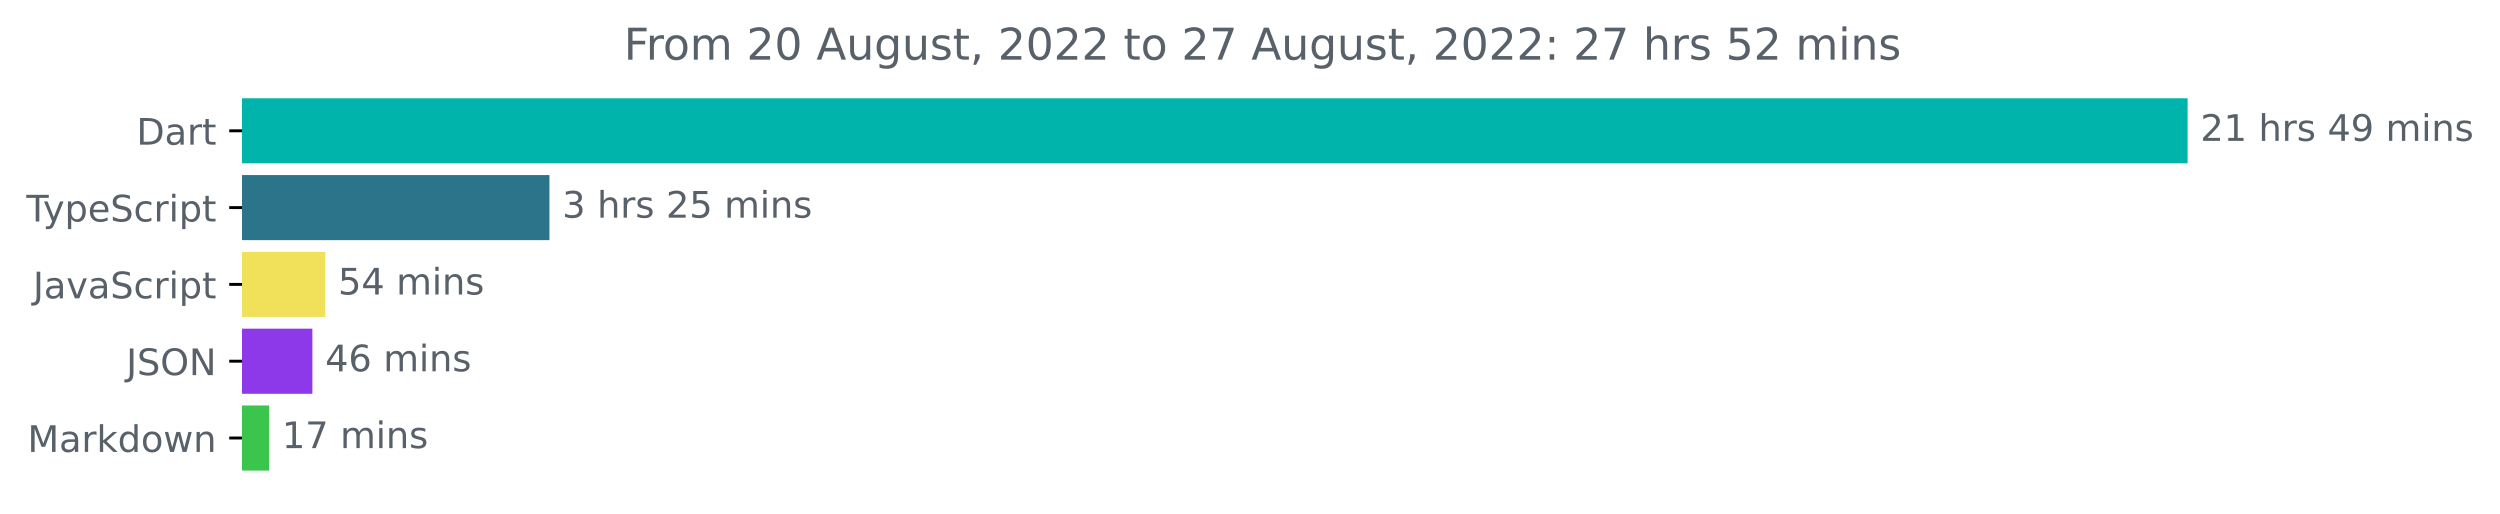
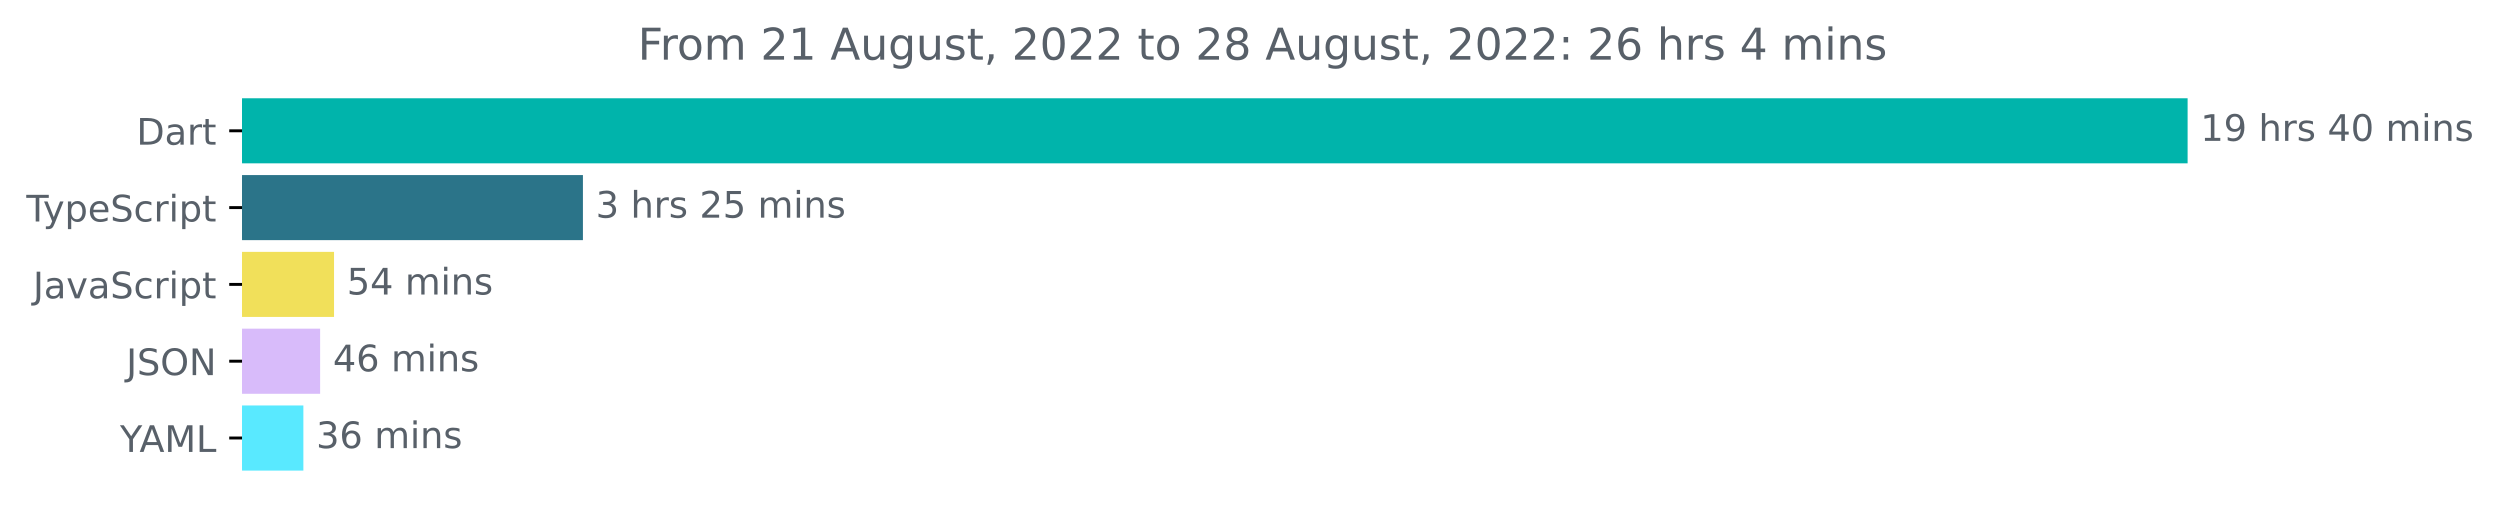
<svg xmlns="http://www.w3.org/2000/svg" xmlns:xlink="http://www.w3.org/1999/xlink" width="683.507pt" height="140.398pt" viewBox="0 0 683.507 140.398" version="1.1">
  <defs>
    <style type="text/css">*{stroke-linejoin: round; stroke-linecap: butt}</style>
  </defs>
  <g id="figure_1">
    <g id="patch_1">
      <path d="M -0 140.398  L 683.507 140.398  L 683.507 0  L -0 0  L -0 140.398  z " style="fill: none" />
    </g>
    <g id="axes_1">
      <g id="patch_2">
-         <path d="M 66.17 27.358  L 597.599 27.358  L 597.599 44.158  L 66.17 44.158  z " clip-path="url(#pca5d876013)" style="fill: #00b4ab; stroke: #00b4ab; stroke-linejoin: miter" />
+         <path d="M 66.17 27.358  L 597.599 27.358  L 597.599 44.158  L 66.17 44.158  z " clip-path="url(#p85560698e6)" style="fill: #00b4ab; stroke: #00b4ab; stroke-linejoin: miter" />
      </g>
      <g id="patch_3">
-         <path d="M 66.17 48.358  L 149.719 48.358  L 149.719 65.158  L 66.17 65.158  z " clip-path="url(#pca5d876013)" style="fill: #2b7489; stroke: #2b7489; stroke-linejoin: miter" />
+         <path d="M 66.17 48.358  L 158.874 48.358  L 158.874 65.158  L 66.17 65.158  z " clip-path="url(#p85560698e6)" style="fill: #2b7489; stroke: #2b7489; stroke-linejoin: miter" />
      </g>
      <g id="patch_4">
-         <path d="M 66.17 69.358  L 88.432 69.358  L 88.432 86.158  L 66.17 86.158  z " clip-path="url(#pca5d876013)" style="fill: #f1e05a; stroke: #f1e05a; stroke-linejoin: miter" />
+         <path d="M 66.17 69.358  L 90.826 69.358  L 90.826 86.158  L 66.17 86.158  z " clip-path="url(#p85560698e6)" style="fill: #f1e05a; stroke: #f1e05a; stroke-linejoin: miter" />
      </g>
      <g id="patch_5">
-         <path d="M 66.17 90.358  L 84.903 90.358  L 84.903 107.158  L 66.17 107.158  z " clip-path="url(#pca5d876013)" style="fill: #8d38e9; stroke: #8d38e9; stroke-linejoin: miter" />
+         <path d="M 66.17 90.358  L 87.022 90.358  L 87.022 107.158  L 66.17 107.158  z " clip-path="url(#p85560698e6)" style="fill: #d8bbfa; stroke: #d8bbfa; stroke-linejoin: miter" />
      </g>
      <g id="patch_6">
-         <path d="M 66.17 111.358  L 73.093 111.358  L 73.093 128.158  L 66.17 128.158  z " clip-path="url(#pca5d876013)" style="fill: #3bc54c; stroke: #3bc54c; stroke-linejoin: miter" />
+         <path d="M 66.17 111.358  L 82.443 111.358  L 82.443 128.158  L 66.17 128.158  z " clip-path="url(#p85560698e6)" style="fill: #59e9ff; stroke: #59e9ff; stroke-linejoin: miter" />
      </g>
      <g id="matplotlib.axis_1" />
      <g id="matplotlib.axis_2">
        <g id="ytick_1">
          <g id="line2d_1">
            <defs>
-               <path id="m6fd3b0e6dd" d="M 0 0  L -3.5 0  " style="stroke: #000000; stroke-width: 0.8" />
+               <path id="m61da888424" d="M 0 0  L -3.5 0  " style="stroke: #000000; stroke-width: 0.8" />
            </defs>
            <g>
-               <use xlink:href="#m6fd3b0e6dd" x="66.17" y="35.758" style="stroke: #000000; stroke-width: 0.8" />
+               <use xlink:href="#m61da888424" x="66.17" y="35.758" style="stroke: #000000; stroke-width: 0.8" />
            </g>
          </g>
          <g id="text_1">
            <g style="fill: #586069" transform="translate(37.31094 39.55734)scale(0.1 -0.1)">
              <defs>
                <path id="DejaVuSans-44" d="M 1259 4147  L 1259 519  L 2022 519  Q 2988 519 3436 956  Q 3884 1394 3884 2338  Q 3884 3275 3436 3711  Q 2988 4147 2022 4147  L 1259 4147  z M 628 4666  L 1925 4666  Q 3281 4666 3915 4102  Q 4550 3538 4550 2338  Q 4550 1131 3912 565  Q 3275 0 1925 0  L 628 0  L 628 4666  z " transform="scale(0.015625)" />
                <path id="DejaVuSans-61" d="M 2194 1759  Q 1497 1759 1228 1600  Q 959 1441 959 1056  Q 959 750 1161 570  Q 1363 391 1709 391  Q 2188 391 2477 730  Q 2766 1069 2766 1631  L 2766 1759  L 2194 1759  z M 3341 1997  L 3341 0  L 2766 0  L 2766 531  Q 2569 213 2275 61  Q 1981 -91 1556 -91  Q 1019 -91 701 211  Q 384 513 384 1019  Q 384 1609 779 1909  Q 1175 2209 1959 2209  L 2766 2209  L 2766 2266  Q 2766 2663 2505 2880  Q 2244 3097 1772 3097  Q 1472 3097 1187 3025  Q 903 2953 641 2809  L 641 3341  Q 956 3463 1253 3523  Q 1550 3584 1831 3584  Q 2591 3584 2966 3190  Q 3341 2797 3341 1997  z " transform="scale(0.015625)" />
                <path id="DejaVuSans-72" d="M 2631 2963  Q 2534 3019 2420 3045  Q 2306 3072 2169 3072  Q 1681 3072 1420 2755  Q 1159 2438 1159 1844  L 1159 0  L 581 0  L 581 3500  L 1159 3500  L 1159 2956  Q 1341 3275 1631 3429  Q 1922 3584 2338 3584  Q 2397 3584 2469 3576  Q 2541 3569 2628 3553  L 2631 2963  z " transform="scale(0.015625)" />
                <path id="DejaVuSans-74" d="M 1172 4494  L 1172 3500  L 2356 3500  L 2356 3053  L 1172 3053  L 1172 1153  Q 1172 725 1289 603  Q 1406 481 1766 481  L 2356 481  L 2356 0  L 1766 0  Q 1100 0 847 248  Q 594 497 594 1153  L 594 3053  L 172 3053  L 172 3500  L 594 3500  L 594 4494  L 1172 4494  z " transform="scale(0.015625)" />
              </defs>
              <use xlink:href="#DejaVuSans-44" />
              <use xlink:href="#DejaVuSans-61" x="77.002" />
              <use xlink:href="#DejaVuSans-72" x="138.281" />
              <use xlink:href="#DejaVuSans-74" x="179.395" />
            </g>
          </g>
        </g>
        <g id="ytick_2">
          <g id="line2d_2">
            <g>
-               <use xlink:href="#m6fd3b0e6dd" x="66.17" y="56.758" style="stroke: #000000; stroke-width: 0.8" />
+               <use xlink:href="#m61da888424" x="66.17" y="56.758" style="stroke: #000000; stroke-width: 0.8" />
            </g>
          </g>
          <g id="text_2">
            <g style="fill: #586069" transform="translate(7.2 60.55734)scale(0.1 -0.1)">
              <defs>
                <path id="DejaVuSans-54" d="M -19 4666  L 3928 4666  L 3928 4134  L 2272 4134  L 2272 0  L 1638 0  L 1638 4134  L -19 4134  L -19 4666  z " transform="scale(0.015625)" />
                <path id="DejaVuSans-79" d="M 2059 -325  Q 1816 -950 1584 -1140  Q 1353 -1331 966 -1331  L 506 -1331  L 506 -850  L 844 -850  Q 1081 -850 1212 -737  Q 1344 -625 1503 -206  L 1606 56  L 191 3500  L 800 3500  L 1894 763  L 2988 3500  L 3597 3500  L 2059 -325  z " transform="scale(0.015625)" />
                <path id="DejaVuSans-70" d="M 1159 525  L 1159 -1331  L 581 -1331  L 581 3500  L 1159 3500  L 1159 2969  Q 1341 3281 1617 3432  Q 1894 3584 2278 3584  Q 2916 3584 3314 3078  Q 3713 2572 3713 1747  Q 3713 922 3314 415  Q 2916 -91 2278 -91  Q 1894 -91 1617 61  Q 1341 213 1159 525  z M 3116 1747  Q 3116 2381 2855 2742  Q 2594 3103 2138 3103  Q 1681 3103 1420 2742  Q 1159 2381 1159 1747  Q 1159 1113 1420 752  Q 1681 391 2138 391  Q 2594 391 2855 752  Q 3116 1113 3116 1747  z " transform="scale(0.015625)" />
                <path id="DejaVuSans-65" d="M 3597 1894  L 3597 1613  L 953 1613  Q 991 1019 1311 708  Q 1631 397 2203 397  Q 2534 397 2845 478  Q 3156 559 3463 722  L 3463 178  Q 3153 47 2828 -22  Q 2503 -91 2169 -91  Q 1331 -91 842 396  Q 353 884 353 1716  Q 353 2575 817 3079  Q 1281 3584 2069 3584  Q 2775 3584 3186 3129  Q 3597 2675 3597 1894  z M 3022 2063  Q 3016 2534 2758 2815  Q 2500 3097 2075 3097  Q 1594 3097 1305 2825  Q 1016 2553 972 2059  L 3022 2063  z " transform="scale(0.015625)" />
                <path id="DejaVuSans-53" d="M 3425 4513  L 3425 3897  Q 3066 4069 2747 4153  Q 2428 4238 2131 4238  Q 1616 4238 1336 4038  Q 1056 3838 1056 3469  Q 1056 3159 1242 3001  Q 1428 2844 1947 2747  L 2328 2669  Q 3034 2534 3370 2195  Q 3706 1856 3706 1288  Q 3706 609 3251 259  Q 2797 -91 1919 -91  Q 1588 -91 1214 -16  Q 841 59 441 206  L 441 856  Q 825 641 1194 531  Q 1563 422 1919 422  Q 2459 422 2753 634  Q 3047 847 3047 1241  Q 3047 1584 2836 1778  Q 2625 1972 2144 2069  L 1759 2144  Q 1053 2284 737 2584  Q 422 2884 422 3419  Q 422 4038 858 4394  Q 1294 4750 2059 4750  Q 2388 4750 2728 4690  Q 3069 4631 3425 4513  z " transform="scale(0.015625)" />
                <path id="DejaVuSans-63" d="M 3122 3366  L 3122 2828  Q 2878 2963 2633 3030  Q 2388 3097 2138 3097  Q 1578 3097 1268 2742  Q 959 2388 959 1747  Q 959 1106 1268 751  Q 1578 397 2138 397  Q 2388 397 2633 464  Q 2878 531 3122 666  L 3122 134  Q 2881 22 2623 -34  Q 2366 -91 2075 -91  Q 1284 -91 818 406  Q 353 903 353 1747  Q 353 2603 823 3093  Q 1294 3584 2113 3584  Q 2378 3584 2631 3529  Q 2884 3475 3122 3366  z " transform="scale(0.015625)" />
                <path id="DejaVuSans-69" d="M 603 3500  L 1178 3500  L 1178 0  L 603 0  L 603 3500  z M 603 4863  L 1178 4863  L 1178 4134  L 603 4134  L 603 4863  z " transform="scale(0.015625)" />
              </defs>
              <use xlink:href="#DejaVuSans-54" />
              <use xlink:href="#DejaVuSans-79" x="45.459" />
              <use xlink:href="#DejaVuSans-70" x="104.639" />
              <use xlink:href="#DejaVuSans-65" x="168.115" />
              <use xlink:href="#DejaVuSans-53" x="229.639" />
              <use xlink:href="#DejaVuSans-63" x="293.115" />
              <use xlink:href="#DejaVuSans-72" x="348.096" />
              <use xlink:href="#DejaVuSans-69" x="389.209" />
              <use xlink:href="#DejaVuSans-70" x="416.992" />
              <use xlink:href="#DejaVuSans-74" x="480.469" />
            </g>
          </g>
        </g>
        <g id="ytick_3">
          <g id="line2d_3">
            <g>
-               <use xlink:href="#m6fd3b0e6dd" x="66.17" y="77.758" style="stroke: #000000; stroke-width: 0.8" />
+               <use xlink:href="#m61da888424" x="66.17" y="77.758" style="stroke: #000000; stroke-width: 0.8" />
            </g>
          </g>
          <g id="text_3">
            <g style="fill: #586069" transform="translate(9.040625 81.55734)scale(0.1 -0.1)">
              <defs>
                <path id="DejaVuSans-4a" d="M 628 4666  L 1259 4666  L 1259 325  Q 1259 -519 939 -900  Q 619 -1281 -91 -1281  L -331 -1281  L -331 -750  L -134 -750  Q 284 -750 456 -515  Q 628 -281 628 325  L 628 4666  z " transform="scale(0.015625)" />
                <path id="DejaVuSans-76" d="M 191 3500  L 800 3500  L 1894 563  L 2988 3500  L 3597 3500  L 2284 0  L 1503 0  L 191 3500  z " transform="scale(0.015625)" />
              </defs>
              <use xlink:href="#DejaVuSans-4a" />
              <use xlink:href="#DejaVuSans-61" x="29.492" />
              <use xlink:href="#DejaVuSans-76" x="90.771" />
              <use xlink:href="#DejaVuSans-61" x="149.951" />
              <use xlink:href="#DejaVuSans-53" x="211.23" />
              <use xlink:href="#DejaVuSans-63" x="274.707" />
              <use xlink:href="#DejaVuSans-72" x="329.688" />
              <use xlink:href="#DejaVuSans-69" x="370.801" />
              <use xlink:href="#DejaVuSans-70" x="398.584" />
              <use xlink:href="#DejaVuSans-74" x="462.061" />
            </g>
          </g>
        </g>
        <g id="ytick_4">
          <g id="line2d_4">
            <g>
-               <use xlink:href="#m6fd3b0e6dd" x="66.17" y="98.758" style="stroke: #000000; stroke-width: 0.8" />
+               <use xlink:href="#m61da888424" x="66.17" y="98.758" style="stroke: #000000; stroke-width: 0.8" />
            </g>
          </g>
          <g id="text_4">
            <g style="fill: #586069" transform="translate(34.51875 102.5573)scale(0.1 -0.1)">
              <defs>
                <path id="DejaVuSans-4f" d="M 2522 4238  Q 1834 4238 1429 3725  Q 1025 3213 1025 2328  Q 1025 1447 1429 934  Q 1834 422 2522 422  Q 3209 422 3611 934  Q 4013 1447 4013 2328  Q 4013 3213 3611 3725  Q 3209 4238 2522 4238  z M 2522 4750  Q 3503 4750 4090 4092  Q 4678 3434 4678 2328  Q 4678 1225 4090 567  Q 3503 -91 2522 -91  Q 1538 -91 948 565  Q 359 1222 359 2328  Q 359 3434 948 4092  Q 1538 4750 2522 4750  z " transform="scale(0.015625)" />
                <path id="DejaVuSans-4e" d="M 628 4666  L 1478 4666  L 3547 763  L 3547 4666  L 4159 4666  L 4159 0  L 3309 0  L 1241 3903  L 1241 0  L 628 0  L 628 4666  z " transform="scale(0.015625)" />
              </defs>
              <use xlink:href="#DejaVuSans-4a" />
              <use xlink:href="#DejaVuSans-53" x="29.492" />
              <use xlink:href="#DejaVuSans-4f" x="92.969" />
              <use xlink:href="#DejaVuSans-4e" x="171.68" />
            </g>
          </g>
        </g>
        <g id="ytick_5">
          <g id="line2d_5">
            <g>
-               <use xlink:href="#m6fd3b0e6dd" x="66.17" y="119.758" style="stroke: #000000; stroke-width: 0.8" />
+               <use xlink:href="#m61da888424" x="66.17" y="119.758" style="stroke: #000000; stroke-width: 0.8" />
            </g>
          </g>
          <g id="text_5">
-             <g style="fill: #586069" transform="translate(7.529688 123.5573)scale(0.1 -0.1)">
-               <defs>
+             <g style="fill: #586069" transform="translate(32.79688 123.5573)scale(0.1 -0.1)">
+               <defs>
+                 <path id="DejaVuSans-59" d="M -13 4666  L 666 4666  L 1959 2747  L 3244 4666  L 3922 4666  L 2272 2222  L 2272 0  L 1638 0  L 1638 2222  L -13 4666  z " transform="scale(0.015625)" />
+                 <path id="DejaVuSans-41" d="M 2188 4044  L 1331 1722  L 3047 1722  L 2188 4044  z M 1831 4666  L 2547 4666  L 4325 0  L 3669 0  L 3244 1197  L 1141 1197  L 716 0  L 50 0  L 1831 4666  z " transform="scale(0.015625)" />
                <path id="DejaVuSans-4d" d="M 628 4666  L 1569 4666  L 2759 1491  L 3956 4666  L 4897 4666  L 4897 0  L 4281 0  L 4281 4097  L 3078 897  L 2444 897  L 1241 4097  L 1241 0  L 628 0  L 628 4666  z " transform="scale(0.015625)" />
-                 <path id="DejaVuSans-6b" d="M 581 4863  L 1159 4863  L 1159 1991  L 2875 3500  L 3609 3500  L 1753 1863  L 3688 0  L 2938 0  L 1159 1709  L 1159 0  L 581 0  L 581 4863  z " transform="scale(0.015625)" />
-                 <path id="DejaVuSans-64" d="M 2906 2969  L 2906 4863  L 3481 4863  L 3481 0  L 2906 0  L 2906 525  Q 2725 213 2448 61  Q 2172 -91 1784 -91  Q 1150 -91 751 415  Q 353 922 353 1747  Q 353 2572 751 3078  Q 1150 3584 1784 3584  Q 2172 3584 2448 3432  Q 2725 3281 2906 2969  z M 947 1747  Q 947 1113 1208 752  Q 1469 391 1925 391  Q 2381 391 2643 752  Q 2906 1113 2906 1747  Q 2906 2381 2643 2742  Q 2381 3103 1925 3103  Q 1469 3103 1208 2742  Q 947 2381 947 1747  z " transform="scale(0.015625)" />
-                 <path id="DejaVuSans-6f" d="M 1959 3097  Q 1497 3097 1228 2736  Q 959 2375 959 1747  Q 959 1119 1226 758  Q 1494 397 1959 397  Q 2419 397 2687 759  Q 2956 1122 2956 1747  Q 2956 2369 2687 2733  Q 2419 3097 1959 3097  z M 1959 3584  Q 2709 3584 3137 3096  Q 3566 2609 3566 1747  Q 3566 888 3137 398  Q 2709 -91 1959 -91  Q 1206 -91 779 398  Q 353 888 353 1747  Q 353 2609 779 3096  Q 1206 3584 1959 3584  z " transform="scale(0.015625)" />
-                 <path id="DejaVuSans-77" d="M 269 3500  L 844 3500  L 1563 769  L 2278 3500  L 2956 3500  L 3675 769  L 4391 3500  L 4966 3500  L 4050 0  L 3372 0  L 2619 2869  L 1863 0  L 1184 0  L 269 3500  z " transform="scale(0.015625)" />
-                 <path id="DejaVuSans-6e" d="M 3513 2113  L 3513 0  L 2938 0  L 2938 2094  Q 2938 2591 2744 2837  Q 2550 3084 2163 3084  Q 1697 3084 1428 2787  Q 1159 2491 1159 1978  L 1159 0  L 581 0  L 581 3500  L 1159 3500  L 1159 2956  Q 1366 3272 1645 3428  Q 1925 3584 2291 3584  Q 2894 3584 3203 3211  Q 3513 2838 3513 2113  z " transform="scale(0.015625)" />
-               </defs>
-               <use xlink:href="#DejaVuSans-4d" />
-               <use xlink:href="#DejaVuSans-61" x="86.279" />
-               <use xlink:href="#DejaVuSans-72" x="147.559" />
-               <use xlink:href="#DejaVuSans-6b" x="188.672" />
-               <use xlink:href="#DejaVuSans-64" x="246.582" />
-               <use xlink:href="#DejaVuSans-6f" x="310.059" />
-               <use xlink:href="#DejaVuSans-77" x="371.24" />
-               <use xlink:href="#DejaVuSans-6e" x="453.027" />
+                 <path id="DejaVuSans-4c" d="M 628 4666  L 1259 4666  L 1259 531  L 3531 531  L 3531 0  L 628 0  L 628 4666  z " transform="scale(0.015625)" />
+               </defs>
+               <use xlink:href="#DejaVuSans-59" />
+               <use xlink:href="#DejaVuSans-41" x="53.334" />
+               <use xlink:href="#DejaVuSans-4d" x="121.742" />
+               <use xlink:href="#DejaVuSans-4c" x="208.021" />
            </g>
          </g>
        </g>
      </g>
      <g id="text_6">
        <g style="fill: #586069" transform="translate(601.5989 38.5175)scale(0.1 -0.1)">
          <defs>
-             <path id="DejaVuSans-32" d="M 1228 531  L 3431 531  L 3431 0  L 469 0  L 469 531  Q 828 903 1448 1529  Q 2069 2156 2228 2338  Q 2531 2678 2651 2914  Q 2772 3150 2772 3378  Q 2772 3750 2511 3984  Q 2250 4219 1831 4219  Q 1534 4219 1204 4116  Q 875 4013 500 3803  L 500 4441  Q 881 4594 1212 4672  Q 1544 4750 1819 4750  Q 2544 4750 2975 4387  Q 3406 4025 3406 3419  Q 3406 3131 3298 2873  Q 3191 2616 2906 2266  Q 2828 2175 2409 1742  Q 1991 1309 1228 531  z " transform="scale(0.015625)" />
            <path id="DejaVuSans-31" d="M 794 531  L 1825 531  L 1825 4091  L 703 3866  L 703 4441  L 1819 4666  L 2450 4666  L 2450 531  L 3481 531  L 3481 0  L 794 0  L 794 531  z " transform="scale(0.015625)" />
+             <path id="DejaVuSans-39" d="M 703 97  L 703 672  Q 941 559 1184 500  Q 1428 441 1663 441  Q 2288 441 2617 861  Q 2947 1281 2994 2138  Q 2813 1869 2534 1725  Q 2256 1581 1919 1581  Q 1219 1581 811 2004  Q 403 2428 403 3163  Q 403 3881 828 4315  Q 1253 4750 1959 4750  Q 2769 4750 3195 4129  Q 3622 3509 3622 2328  Q 3622 1225 3098 567  Q 2575 -91 1691 -91  Q 1453 -91 1209 -44  Q 966 3 703 97  z M 1959 2075  Q 2384 2075 2632 2365  Q 2881 2656 2881 3163  Q 2881 3666 2632 3958  Q 2384 4250 1959 4250  Q 1534 4250 1286 3958  Q 1038 3666 1038 3163  Q 1038 2656 1286 2365  Q 1534 2075 1959 2075  z " transform="scale(0.015625)" />
            <path id="DejaVuSans-20" transform="scale(0.015625)" />
            <path id="DejaVuSans-68" d="M 3513 2113  L 3513 0  L 2938 0  L 2938 2094  Q 2938 2591 2744 2837  Q 2550 3084 2163 3084  Q 1697 3084 1428 2787  Q 1159 2491 1159 1978  L 1159 0  L 581 0  L 581 4863  L 1159 4863  L 1159 2956  Q 1366 3272 1645 3428  Q 1925 3584 2291 3584  Q 2894 3584 3203 3211  Q 3513 2838 3513 2113  z " transform="scale(0.015625)" />
            <path id="DejaVuSans-73" d="M 2834 3397  L 2834 2853  Q 2591 2978 2328 3040  Q 2066 3103 1784 3103  Q 1356 3103 1142 2972  Q 928 2841 928 2578  Q 928 2378 1081 2264  Q 1234 2150 1697 2047  L 1894 2003  Q 2506 1872 2764 1633  Q 3022 1394 3022 966  Q 3022 478 2636 193  Q 2250 -91 1575 -91  Q 1294 -91 989 -36  Q 684 19 347 128  L 347 722  Q 666 556 975 473  Q 1284 391 1588 391  Q 1994 391 2212 530  Q 2431 669 2431 922  Q 2431 1156 2273 1281  Q 2116 1406 1581 1522  L 1381 1569  Q 847 1681 609 1914  Q 372 2147 372 2553  Q 372 3047 722 3315  Q 1072 3584 1716 3584  Q 2034 3584 2315 3537  Q 2597 3491 2834 3397  z " transform="scale(0.015625)" />
            <path id="DejaVuSans-34" d="M 2419 4116  L 825 1625  L 2419 1625  L 2419 4116  z M 2253 4666  L 3047 4666  L 3047 1625  L 3713 1625  L 3713 1100  L 3047 1100  L 3047 0  L 2419 0  L 2419 1100  L 313 1100  L 313 1709  L 2253 4666  z " transform="scale(0.015625)" />
-             <path id="DejaVuSans-39" d="M 703 97  L 703 672  Q 941 559 1184 500  Q 1428 441 1663 441  Q 2288 441 2617 861  Q 2947 1281 2994 2138  Q 2813 1869 2534 1725  Q 2256 1581 1919 1581  Q 1219 1581 811 2004  Q 403 2428 403 3163  Q 403 3881 828 4315  Q 1253 4750 1959 4750  Q 2769 4750 3195 4129  Q 3622 3509 3622 2328  Q 3622 1225 3098 567  Q 2575 -91 1691 -91  Q 1453 -91 1209 -44  Q 966 3 703 97  z M 1959 2075  Q 2384 2075 2632 2365  Q 2881 2656 2881 3163  Q 2881 3666 2632 3958  Q 2384 4250 1959 4250  Q 1534 4250 1286 3958  Q 1038 3666 1038 3163  Q 1038 2656 1286 2365  Q 1534 2075 1959 2075  z " transform="scale(0.015625)" />
+             <path id="DejaVuSans-30" d="M 2034 4250  Q 1547 4250 1301 3770  Q 1056 3291 1056 2328  Q 1056 1369 1301 889  Q 1547 409 2034 409  Q 2525 409 2770 889  Q 3016 1369 3016 2328  Q 3016 3291 2770 3770  Q 2525 4250 2034 4250  z M 2034 4750  Q 2819 4750 3233 4129  Q 3647 3509 3647 2328  Q 3647 1150 3233 529  Q 2819 -91 2034 -91  Q 1250 -91 836 529  Q 422 1150 422 2328  Q 422 3509 836 4129  Q 1250 4750 2034 4750  z " transform="scale(0.015625)" />
            <path id="DejaVuSans-6d" d="M 3328 2828  Q 3544 3216 3844 3400  Q 4144 3584 4550 3584  Q 5097 3584 5394 3201  Q 5691 2819 5691 2113  L 5691 0  L 5113 0  L 5113 2094  Q 5113 2597 4934 2840  Q 4756 3084 4391 3084  Q 3944 3084 3684 2787  Q 3425 2491 3425 1978  L 3425 0  L 2847 0  L 2847 2094  Q 2847 2600 2669 2842  Q 2491 3084 2119 3084  Q 1678 3084 1418 2786  Q 1159 2488 1159 1978  L 1159 0  L 581 0  L 581 3500  L 1159 3500  L 1159 2956  Q 1356 3278 1631 3431  Q 1906 3584 2284 3584  Q 2666 3584 2933 3390  Q 3200 3197 3328 2828  z " transform="scale(0.015625)" />
+             <path id="DejaVuSans-6e" d="M 3513 2113  L 3513 0  L 2938 0  L 2938 2094  Q 2938 2591 2744 2837  Q 2550 3084 2163 3084  Q 1697 3084 1428 2787  Q 1159 2491 1159 1978  L 1159 0  L 581 0  L 581 3500  L 1159 3500  L 1159 2956  Q 1366 3272 1645 3428  Q 1925 3584 2291 3584  Q 2894 3584 3203 3211  Q 3513 2838 3513 2113  z " transform="scale(0.015625)" />
          </defs>
-           <use xlink:href="#DejaVuSans-32" />
-           <use xlink:href="#DejaVuSans-31" x="63.623" />
+           <use xlink:href="#DejaVuSans-31" />
+           <use xlink:href="#DejaVuSans-39" x="63.623" />
          <use xlink:href="#DejaVuSans-20" x="127.246" />
          <use xlink:href="#DejaVuSans-68" x="159.033" />
          <use xlink:href="#DejaVuSans-72" x="222.412" />
          <use xlink:href="#DejaVuSans-73" x="263.525" />
          <use xlink:href="#DejaVuSans-20" x="315.625" />
          <use xlink:href="#DejaVuSans-34" x="347.412" />
-           <use xlink:href="#DejaVuSans-39" x="411.035" />
+           <use xlink:href="#DejaVuSans-30" x="411.035" />
          <use xlink:href="#DejaVuSans-20" x="474.658" />
          <use xlink:href="#DejaVuSans-6d" x="506.445" />
          <use xlink:href="#DejaVuSans-69" x="603.857" />
          <use xlink:href="#DejaVuSans-6e" x="631.641" />
          <use xlink:href="#DejaVuSans-73" x="695.02" />
        </g>
      </g>
      <g id="text_7">
-         <g style="fill: #586069" transform="translate(153.7193 59.5175)scale(0.1 -0.1)">
+         <g style="fill: #586069" transform="translate(162.8744 59.5175)scale(0.1 -0.1)">
          <defs>
            <path id="DejaVuSans-33" d="M 2597 2516  Q 3050 2419 3304 2112  Q 3559 1806 3559 1356  Q 3559 666 3084 287  Q 2609 -91 1734 -91  Q 1441 -91 1130 -33  Q 819 25 488 141  L 488 750  Q 750 597 1062 519  Q 1375 441 1716 441  Q 2309 441 2620 675  Q 2931 909 2931 1356  Q 2931 1769 2642 2001  Q 2353 2234 1838 2234  L 1294 2234  L 1294 2753  L 1863 2753  Q 2328 2753 2575 2939  Q 2822 3125 2822 3475  Q 2822 3834 2567 4026  Q 2313 4219 1838 4219  Q 1578 4219 1281 4162  Q 984 4106 628 3988  L 628 4550  Q 988 4650 1302 4700  Q 1616 4750 1894 4750  Q 2613 4750 3031 4423  Q 3450 4097 3450 3541  Q 3450 3153 3228 2886  Q 3006 2619 2597 2516  z " transform="scale(0.015625)" />
+             <path id="DejaVuSans-32" d="M 1228 531  L 3431 531  L 3431 0  L 469 0  L 469 531  Q 828 903 1448 1529  Q 2069 2156 2228 2338  Q 2531 2678 2651 2914  Q 2772 3150 2772 3378  Q 2772 3750 2511 3984  Q 2250 4219 1831 4219  Q 1534 4219 1204 4116  Q 875 4013 500 3803  L 500 4441  Q 881 4594 1212 4672  Q 1544 4750 1819 4750  Q 2544 4750 2975 4387  Q 3406 4025 3406 3419  Q 3406 3131 3298 2873  Q 3191 2616 2906 2266  Q 2828 2175 2409 1742  Q 1991 1309 1228 531  z " transform="scale(0.015625)" />
            <path id="DejaVuSans-35" d="M 691 4666  L 3169 4666  L 3169 4134  L 1269 4134  L 1269 2991  Q 1406 3038 1543 3061  Q 1681 3084 1819 3084  Q 2600 3084 3056 2656  Q 3513 2228 3513 1497  Q 3513 744 3044 326  Q 2575 -91 1722 -91  Q 1428 -91 1123 -41  Q 819 9 494 109  L 494 744  Q 775 591 1075 516  Q 1375 441 1709 441  Q 2250 441 2565 725  Q 2881 1009 2881 1497  Q 2881 1984 2565 2268  Q 2250 2553 1709 2553  Q 1456 2553 1204 2497  Q 953 2441 691 2322  L 691 4666  z " transform="scale(0.015625)" />
          </defs>
          <use xlink:href="#DejaVuSans-33" />
          <use xlink:href="#DejaVuSans-20" x="63.623" />
          <use xlink:href="#DejaVuSans-68" x="95.41" />
          <use xlink:href="#DejaVuSans-72" x="158.789" />
          <use xlink:href="#DejaVuSans-73" x="199.902" />
          <use xlink:href="#DejaVuSans-20" x="252.002" />
          <use xlink:href="#DejaVuSans-32" x="283.789" />
          <use xlink:href="#DejaVuSans-35" x="347.412" />
          <use xlink:href="#DejaVuSans-20" x="411.035" />
          <use xlink:href="#DejaVuSans-6d" x="442.822" />
          <use xlink:href="#DejaVuSans-69" x="540.234" />
          <use xlink:href="#DejaVuSans-6e" x="568.018" />
          <use xlink:href="#DejaVuSans-73" x="631.396" />
        </g>
      </g>
      <g id="text_8">
-         <g style="fill: #586069" transform="translate(92.43194 80.5175)scale(0.1 -0.1)">
+         <g style="fill: #586069" transform="translate(94.82567 80.5175)scale(0.1 -0.1)">
          <use xlink:href="#DejaVuSans-35" />
          <use xlink:href="#DejaVuSans-34" x="63.623" />
          <use xlink:href="#DejaVuSans-20" x="127.246" />
          <use xlink:href="#DejaVuSans-6d" x="159.033" />
          <use xlink:href="#DejaVuSans-69" x="256.445" />
          <use xlink:href="#DejaVuSans-6e" x="284.229" />
          <use xlink:href="#DejaVuSans-73" x="347.607" />
        </g>
      </g>
      <g id="text_9">
-         <g style="fill: #586069" transform="translate(88.90266 101.5175)scale(0.1 -0.1)">
+         <g style="fill: #586069" transform="translate(91.0217 101.5175)scale(0.1 -0.1)">
          <defs>
            <path id="DejaVuSans-36" d="M 2113 2584  Q 1688 2584 1439 2293  Q 1191 2003 1191 1497  Q 1191 994 1439 701  Q 1688 409 2113 409  Q 2538 409 2786 701  Q 3034 994 3034 1497  Q 3034 2003 2786 2293  Q 2538 2584 2113 2584  z M 3366 4563  L 3366 3988  Q 3128 4100 2886 4159  Q 2644 4219 2406 4219  Q 1781 4219 1451 3797  Q 1122 3375 1075 2522  Q 1259 2794 1537 2939  Q 1816 3084 2150 3084  Q 2853 3084 3261 2657  Q 3669 2231 3669 1497  Q 3669 778 3244 343  Q 2819 -91 2113 -91  Q 1303 -91 875 529  Q 447 1150 447 2328  Q 447 3434 972 4092  Q 1497 4750 2381 4750  Q 2619 4750 2861 4703  Q 3103 4656 3366 4563  z " transform="scale(0.015625)" />
          </defs>
          <use xlink:href="#DejaVuSans-34" />
          <use xlink:href="#DejaVuSans-36" x="63.623" />
          <use xlink:href="#DejaVuSans-20" x="127.246" />
          <use xlink:href="#DejaVuSans-6d" x="159.033" />
          <use xlink:href="#DejaVuSans-69" x="256.445" />
          <use xlink:href="#DejaVuSans-6e" x="284.229" />
          <use xlink:href="#DejaVuSans-73" x="347.607" />
        </g>
      </g>
      <g id="text_10">
-         <g style="fill: #586069" transform="translate(77.09314 122.5175)scale(0.1 -0.1)">
-           <defs>
-             <path id="DejaVuSans-37" d="M 525 4666  L 3525 4666  L 3525 4397  L 1831 0  L 1172 0  L 2766 4134  L 525 4134  L 525 4666  z " transform="scale(0.015625)" />
-           </defs>
-           <use xlink:href="#DejaVuSans-31" />
-           <use xlink:href="#DejaVuSans-37" x="63.623" />
+         <g style="fill: #586069" transform="translate(86.44285 122.5175)scale(0.1 -0.1)">
+           <use xlink:href="#DejaVuSans-33" />
+           <use xlink:href="#DejaVuSans-36" x="63.623" />
          <use xlink:href="#DejaVuSans-20" x="127.246" />
          <use xlink:href="#DejaVuSans-6d" x="159.033" />
          <use xlink:href="#DejaVuSans-69" x="256.445" />
          <use xlink:href="#DejaVuSans-6e" x="284.229" />
          <use xlink:href="#DejaVuSans-73" x="347.607" />
        </g>
      </g>
      <g id="text_11">
-         <g style="fill: #586069" transform="translate(170.5666 16.31812)scale(0.12 -0.12)">
+         <g style="fill: #586069" transform="translate(174.3841 16.31812)scale(0.12 -0.12)">
          <defs>
            <path id="DejaVuSans-46" d="M 628 4666  L 3309 4666  L 3309 4134  L 1259 4134  L 1259 2759  L 3109 2759  L 3109 2228  L 1259 2228  L 1259 0  L 628 0  L 628 4666  z " transform="scale(0.015625)" />
-             <path id="DejaVuSans-30" d="M 2034 4250  Q 1547 4250 1301 3770  Q 1056 3291 1056 2328  Q 1056 1369 1301 889  Q 1547 409 2034 409  Q 2525 409 2770 889  Q 3016 1369 3016 2328  Q 3016 3291 2770 3770  Q 2525 4250 2034 4250  z M 2034 4750  Q 2819 4750 3233 4129  Q 3647 3509 3647 2328  Q 3647 1150 3233 529  Q 2819 -91 2034 -91  Q 1250 -91 836 529  Q 422 1150 422 2328  Q 422 3509 836 4129  Q 1250 4750 2034 4750  z " transform="scale(0.015625)" />
-             <path id="DejaVuSans-41" d="M 2188 4044  L 1331 1722  L 3047 1722  L 2188 4044  z M 1831 4666  L 2547 4666  L 4325 0  L 3669 0  L 3244 1197  L 1141 1197  L 716 0  L 50 0  L 1831 4666  z " transform="scale(0.015625)" />
+             <path id="DejaVuSans-6f" d="M 1959 3097  Q 1497 3097 1228 2736  Q 959 2375 959 1747  Q 959 1119 1226 758  Q 1494 397 1959 397  Q 2419 397 2687 759  Q 2956 1122 2956 1747  Q 2956 2369 2687 2733  Q 2419 3097 1959 3097  z M 1959 3584  Q 2709 3584 3137 3096  Q 3566 2609 3566 1747  Q 3566 888 3137 398  Q 2709 -91 1959 -91  Q 1206 -91 779 398  Q 353 888 353 1747  Q 353 2609 779 3096  Q 1206 3584 1959 3584  z " transform="scale(0.015625)" />
            <path id="DejaVuSans-75" d="M 544 1381  L 544 3500  L 1119 3500  L 1119 1403  Q 1119 906 1312 657  Q 1506 409 1894 409  Q 2359 409 2629 706  Q 2900 1003 2900 1516  L 2900 3500  L 3475 3500  L 3475 0  L 2900 0  L 2900 538  Q 2691 219 2414 64  Q 2138 -91 1772 -91  Q 1169 -91 856 284  Q 544 659 544 1381  z M 1991 3584  L 1991 3584  z " transform="scale(0.015625)" />
            <path id="DejaVuSans-67" d="M 2906 1791  Q 2906 2416 2648 2759  Q 2391 3103 1925 3103  Q 1463 3103 1205 2759  Q 947 2416 947 1791  Q 947 1169 1205 825  Q 1463 481 1925 481  Q 2391 481 2648 825  Q 2906 1169 2906 1791  z M 3481 434  Q 3481 -459 3084 -895  Q 2688 -1331 1869 -1331  Q 1566 -1331 1297 -1286  Q 1028 -1241 775 -1147  L 775 -588  Q 1028 -725 1275 -790  Q 1522 -856 1778 -856  Q 2344 -856 2625 -561  Q 2906 -266 2906 331  L 2906 616  Q 2728 306 2450 153  Q 2172 0 1784 0  Q 1141 0 747 490  Q 353 981 353 1791  Q 353 2603 747 3093  Q 1141 3584 1784 3584  Q 2172 3584 2450 3431  Q 2728 3278 2906 2969  L 2906 3500  L 3481 3500  L 3481 434  z " transform="scale(0.015625)" />
            <path id="DejaVuSans-2c" d="M 750 794  L 1409 794  L 1409 256  L 897 -744  L 494 -744  L 750 256  L 750 794  z " transform="scale(0.015625)" />
+             <path id="DejaVuSans-38" d="M 2034 2216  Q 1584 2216 1326 1975  Q 1069 1734 1069 1313  Q 1069 891 1326 650  Q 1584 409 2034 409  Q 2484 409 2743 651  Q 3003 894 3003 1313  Q 3003 1734 2745 1975  Q 2488 2216 2034 2216  z M 1403 2484  Q 997 2584 770 2862  Q 544 3141 544 3541  Q 544 4100 942 4425  Q 1341 4750 2034 4750  Q 2731 4750 3128 4425  Q 3525 4100 3525 3541  Q 3525 3141 3298 2862  Q 3072 2584 2669 2484  Q 3125 2378 3379 2068  Q 3634 1759 3634 1313  Q 3634 634 3220 271  Q 2806 -91 2034 -91  Q 1263 -91 848 271  Q 434 634 434 1313  Q 434 1759 690 2068  Q 947 2378 1403 2484  z M 1172 3481  Q 1172 3119 1398 2916  Q 1625 2713 2034 2713  Q 2441 2713 2670 2916  Q 2900 3119 2900 3481  Q 2900 3844 2670 4047  Q 2441 4250 2034 4250  Q 1625 4250 1398 4047  Q 1172 3844 1172 3481  z " transform="scale(0.015625)" />
            <path id="DejaVuSans-3a" d="M 750 794  L 1409 794  L 1409 0  L 750 0  L 750 794  z M 750 3309  L 1409 3309  L 1409 2516  L 750 2516  L 750 3309  z " transform="scale(0.015625)" />
          </defs>
          <use xlink:href="#DejaVuSans-46" />
          <use xlink:href="#DejaVuSans-72" x="50.27" />
          <use xlink:href="#DejaVuSans-6f" x="89.133" />
          <use xlink:href="#DejaVuSans-6d" x="150.314" />
          <use xlink:href="#DejaVuSans-20" x="247.727" />
          <use xlink:href="#DejaVuSans-32" x="279.514" />
-           <use xlink:href="#DejaVuSans-30" x="343.137" />
+           <use xlink:href="#DejaVuSans-31" x="343.137" />
          <use xlink:href="#DejaVuSans-20" x="406.76" />
          <use xlink:href="#DejaVuSans-41" x="438.547" />
          <use xlink:href="#DejaVuSans-75" x="506.955" />
          <use xlink:href="#DejaVuSans-67" x="570.334" />
          <use xlink:href="#DejaVuSans-75" x="633.811" />
          <use xlink:href="#DejaVuSans-73" x="697.189" />
          <use xlink:href="#DejaVuSans-74" x="749.289" />
          <use xlink:href="#DejaVuSans-2c" x="788.498" />
          <use xlink:href="#DejaVuSans-20" x="820.285" />
          <use xlink:href="#DejaVuSans-32" x="852.072" />
          <use xlink:href="#DejaVuSans-30" x="915.695" />
          <use xlink:href="#DejaVuSans-32" x="979.318" />
          <use xlink:href="#DejaVuSans-32" x="1042.941" />
          <use xlink:href="#DejaVuSans-20" x="1106.564" />
          <use xlink:href="#DejaVuSans-74" x="1138.352" />
          <use xlink:href="#DejaVuSans-6f" x="1177.561" />
          <use xlink:href="#DejaVuSans-20" x="1238.742" />
          <use xlink:href="#DejaVuSans-32" x="1270.529" />
-           <use xlink:href="#DejaVuSans-37" x="1334.152" />
+           <use xlink:href="#DejaVuSans-38" x="1334.152" />
          <use xlink:href="#DejaVuSans-20" x="1397.775" />
          <use xlink:href="#DejaVuSans-41" x="1429.562" />
          <use xlink:href="#DejaVuSans-75" x="1497.971" />
          <use xlink:href="#DejaVuSans-67" x="1561.35" />
          <use xlink:href="#DejaVuSans-75" x="1624.826" />
          <use xlink:href="#DejaVuSans-73" x="1688.205" />
          <use xlink:href="#DejaVuSans-74" x="1740.305" />
          <use xlink:href="#DejaVuSans-2c" x="1779.514" />
          <use xlink:href="#DejaVuSans-20" x="1811.301" />
          <use xlink:href="#DejaVuSans-32" x="1843.088" />
          <use xlink:href="#DejaVuSans-30" x="1906.711" />
          <use xlink:href="#DejaVuSans-32" x="1970.334" />
          <use xlink:href="#DejaVuSans-32" x="2033.957" />
          <use xlink:href="#DejaVuSans-3a" x="2097.58" />
          <use xlink:href="#DejaVuSans-20" x="2131.271" />
          <use xlink:href="#DejaVuSans-32" x="2163.059" />
-           <use xlink:href="#DejaVuSans-37" x="2226.682" />
+           <use xlink:href="#DejaVuSans-36" x="2226.682" />
          <use xlink:href="#DejaVuSans-20" x="2290.305" />
          <use xlink:href="#DejaVuSans-68" x="2322.092" />
          <use xlink:href="#DejaVuSans-72" x="2385.471" />
          <use xlink:href="#DejaVuSans-73" x="2426.584" />
          <use xlink:href="#DejaVuSans-20" x="2478.684" />
-           <use xlink:href="#DejaVuSans-35" x="2510.471" />
-           <use xlink:href="#DejaVuSans-32" x="2574.094" />
-           <use xlink:href="#DejaVuSans-20" x="2637.717" />
-           <use xlink:href="#DejaVuSans-6d" x="2669.504" />
-           <use xlink:href="#DejaVuSans-69" x="2766.916" />
-           <use xlink:href="#DejaVuSans-6e" x="2794.699" />
-           <use xlink:href="#DejaVuSans-73" x="2858.078" />
+           <use xlink:href="#DejaVuSans-34" x="2510.471" />
+           <use xlink:href="#DejaVuSans-20" x="2574.094" />
+           <use xlink:href="#DejaVuSans-6d" x="2605.881" />
+           <use xlink:href="#DejaVuSans-69" x="2703.293" />
+           <use xlink:href="#DejaVuSans-6e" x="2731.076" />
+           <use xlink:href="#DejaVuSans-73" x="2794.455" />
        </g>
      </g>
    </g>
  </g>
  <defs>
-     <clipPath id="pca5d876013">
+     <clipPath id="p85560698e6">
      <rect x="66.17" y="22.318" width="558" height="110.88" />
    </clipPath>
  </defs>
</svg>
